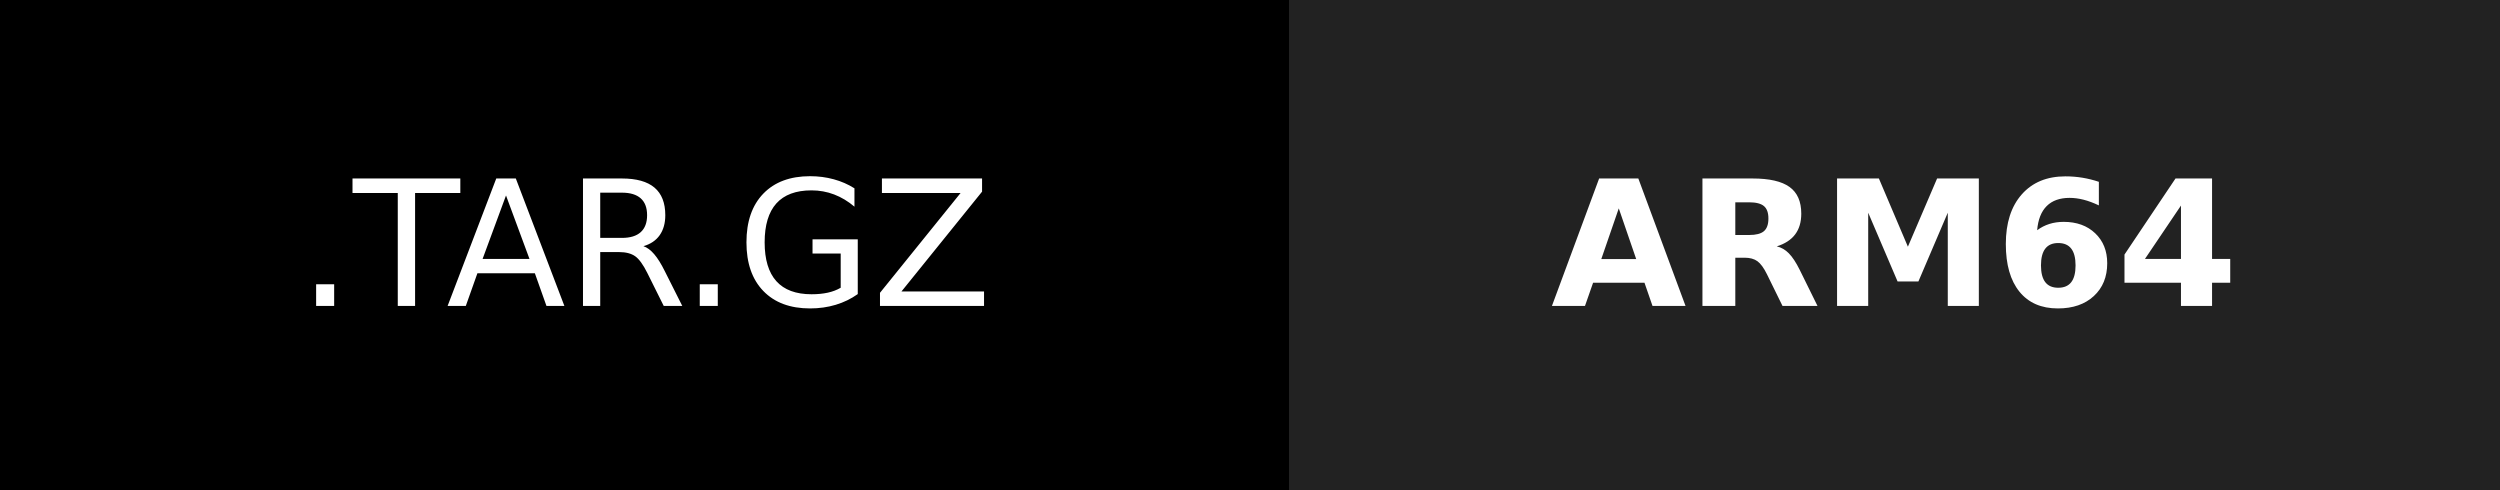
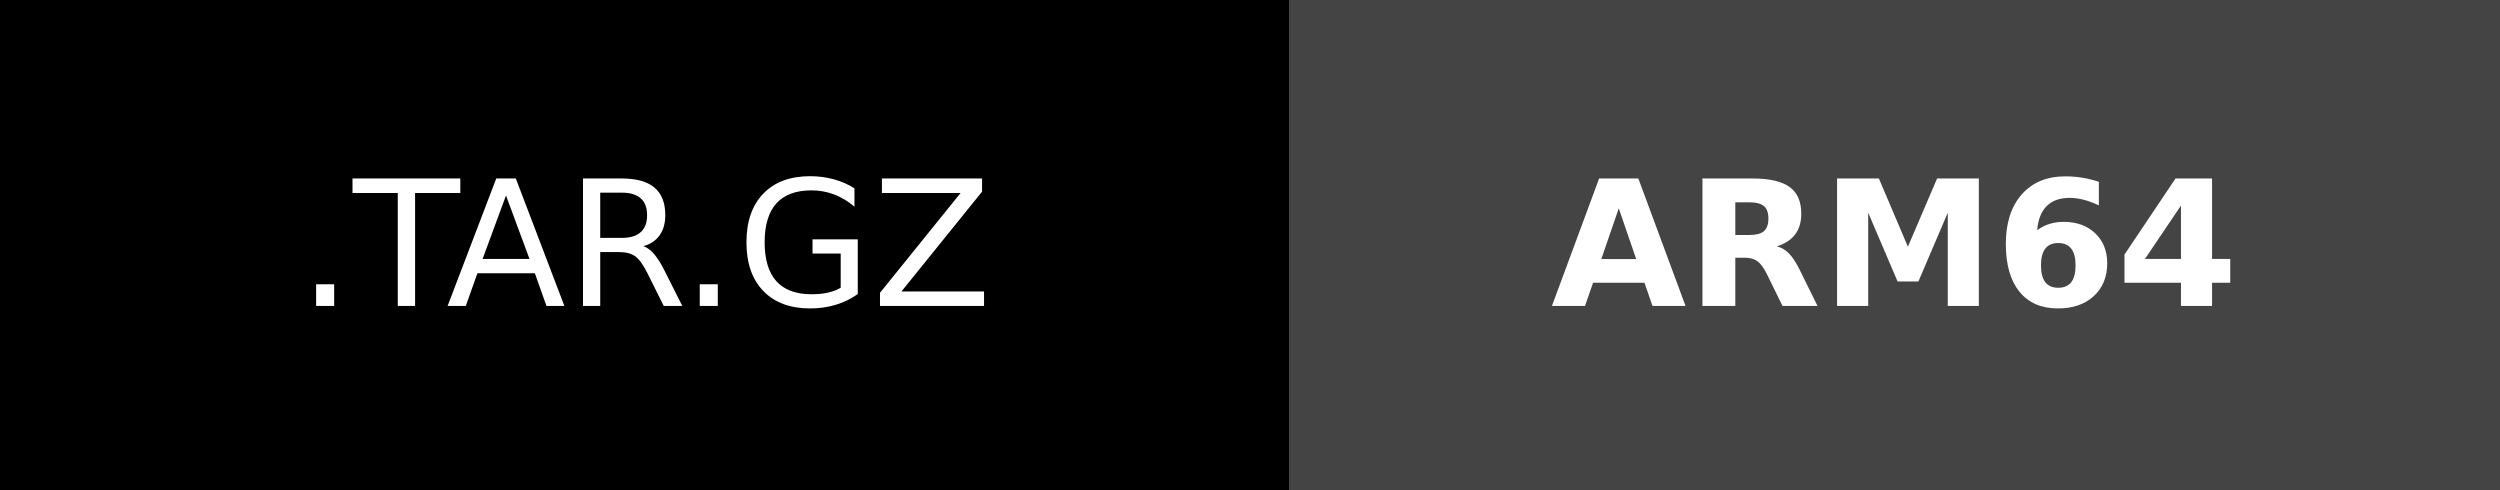
<svg xmlns="http://www.w3.org/2000/svg" width="143" height="28" role="img" aria-label=".TAR.GZ: ARM64">
  <g shape-rendering="crispEdges">
    <rect width="73.75" height="28" fill="#000" />
-     <rect x="73.75" width="69.25" height="28" fill="#222" />
+     <rect x="73.75" width="69.25" height="28" fill="#444" />
  </g>
  <g fill="#fff" text-anchor="middle" font-family="Verdana,Geneva,DejaVu Sans,sans-serif" text-rendering="geometricPrecision" font-size="100">
    <text transform="scale(.1)" x="368.75" y="175" textLength="497.5" fill="#fff">.TAR.GZ</text>
    <text transform="scale(.1)" x="1083.75" y="175" textLength="452.5" fill="#fff" font-weight="bold">ARM64</text>
  </g>
</svg>
